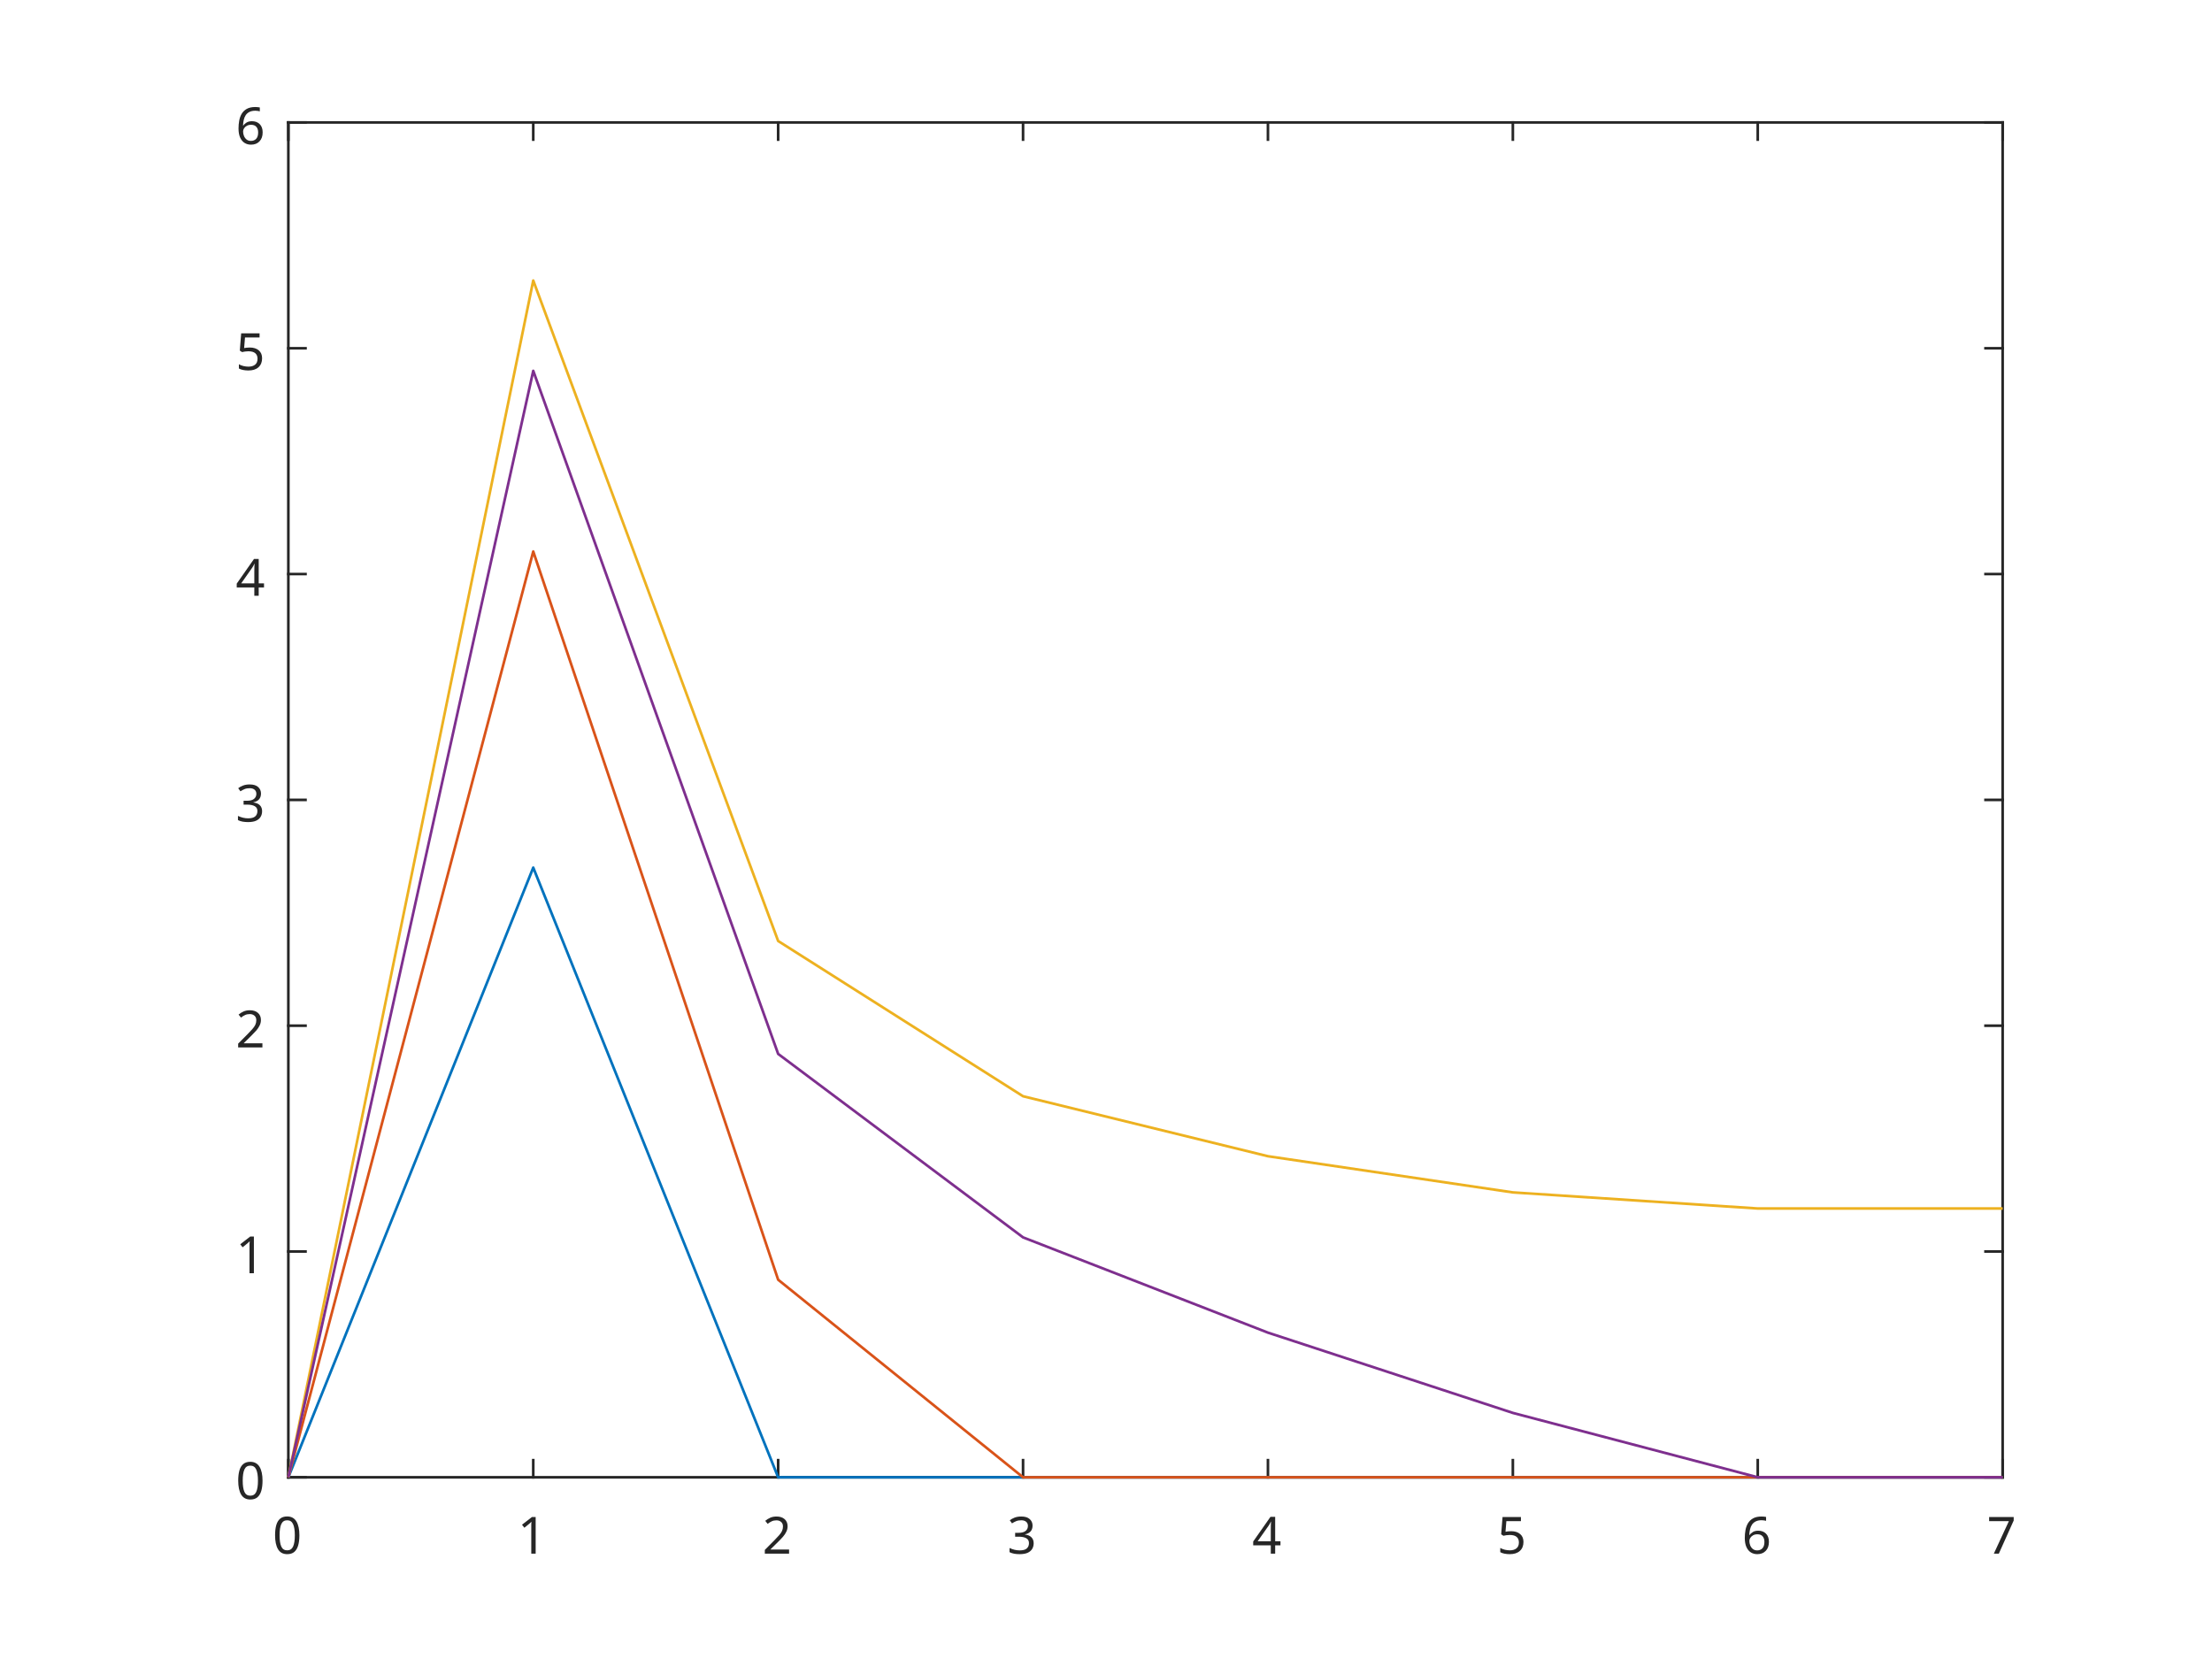
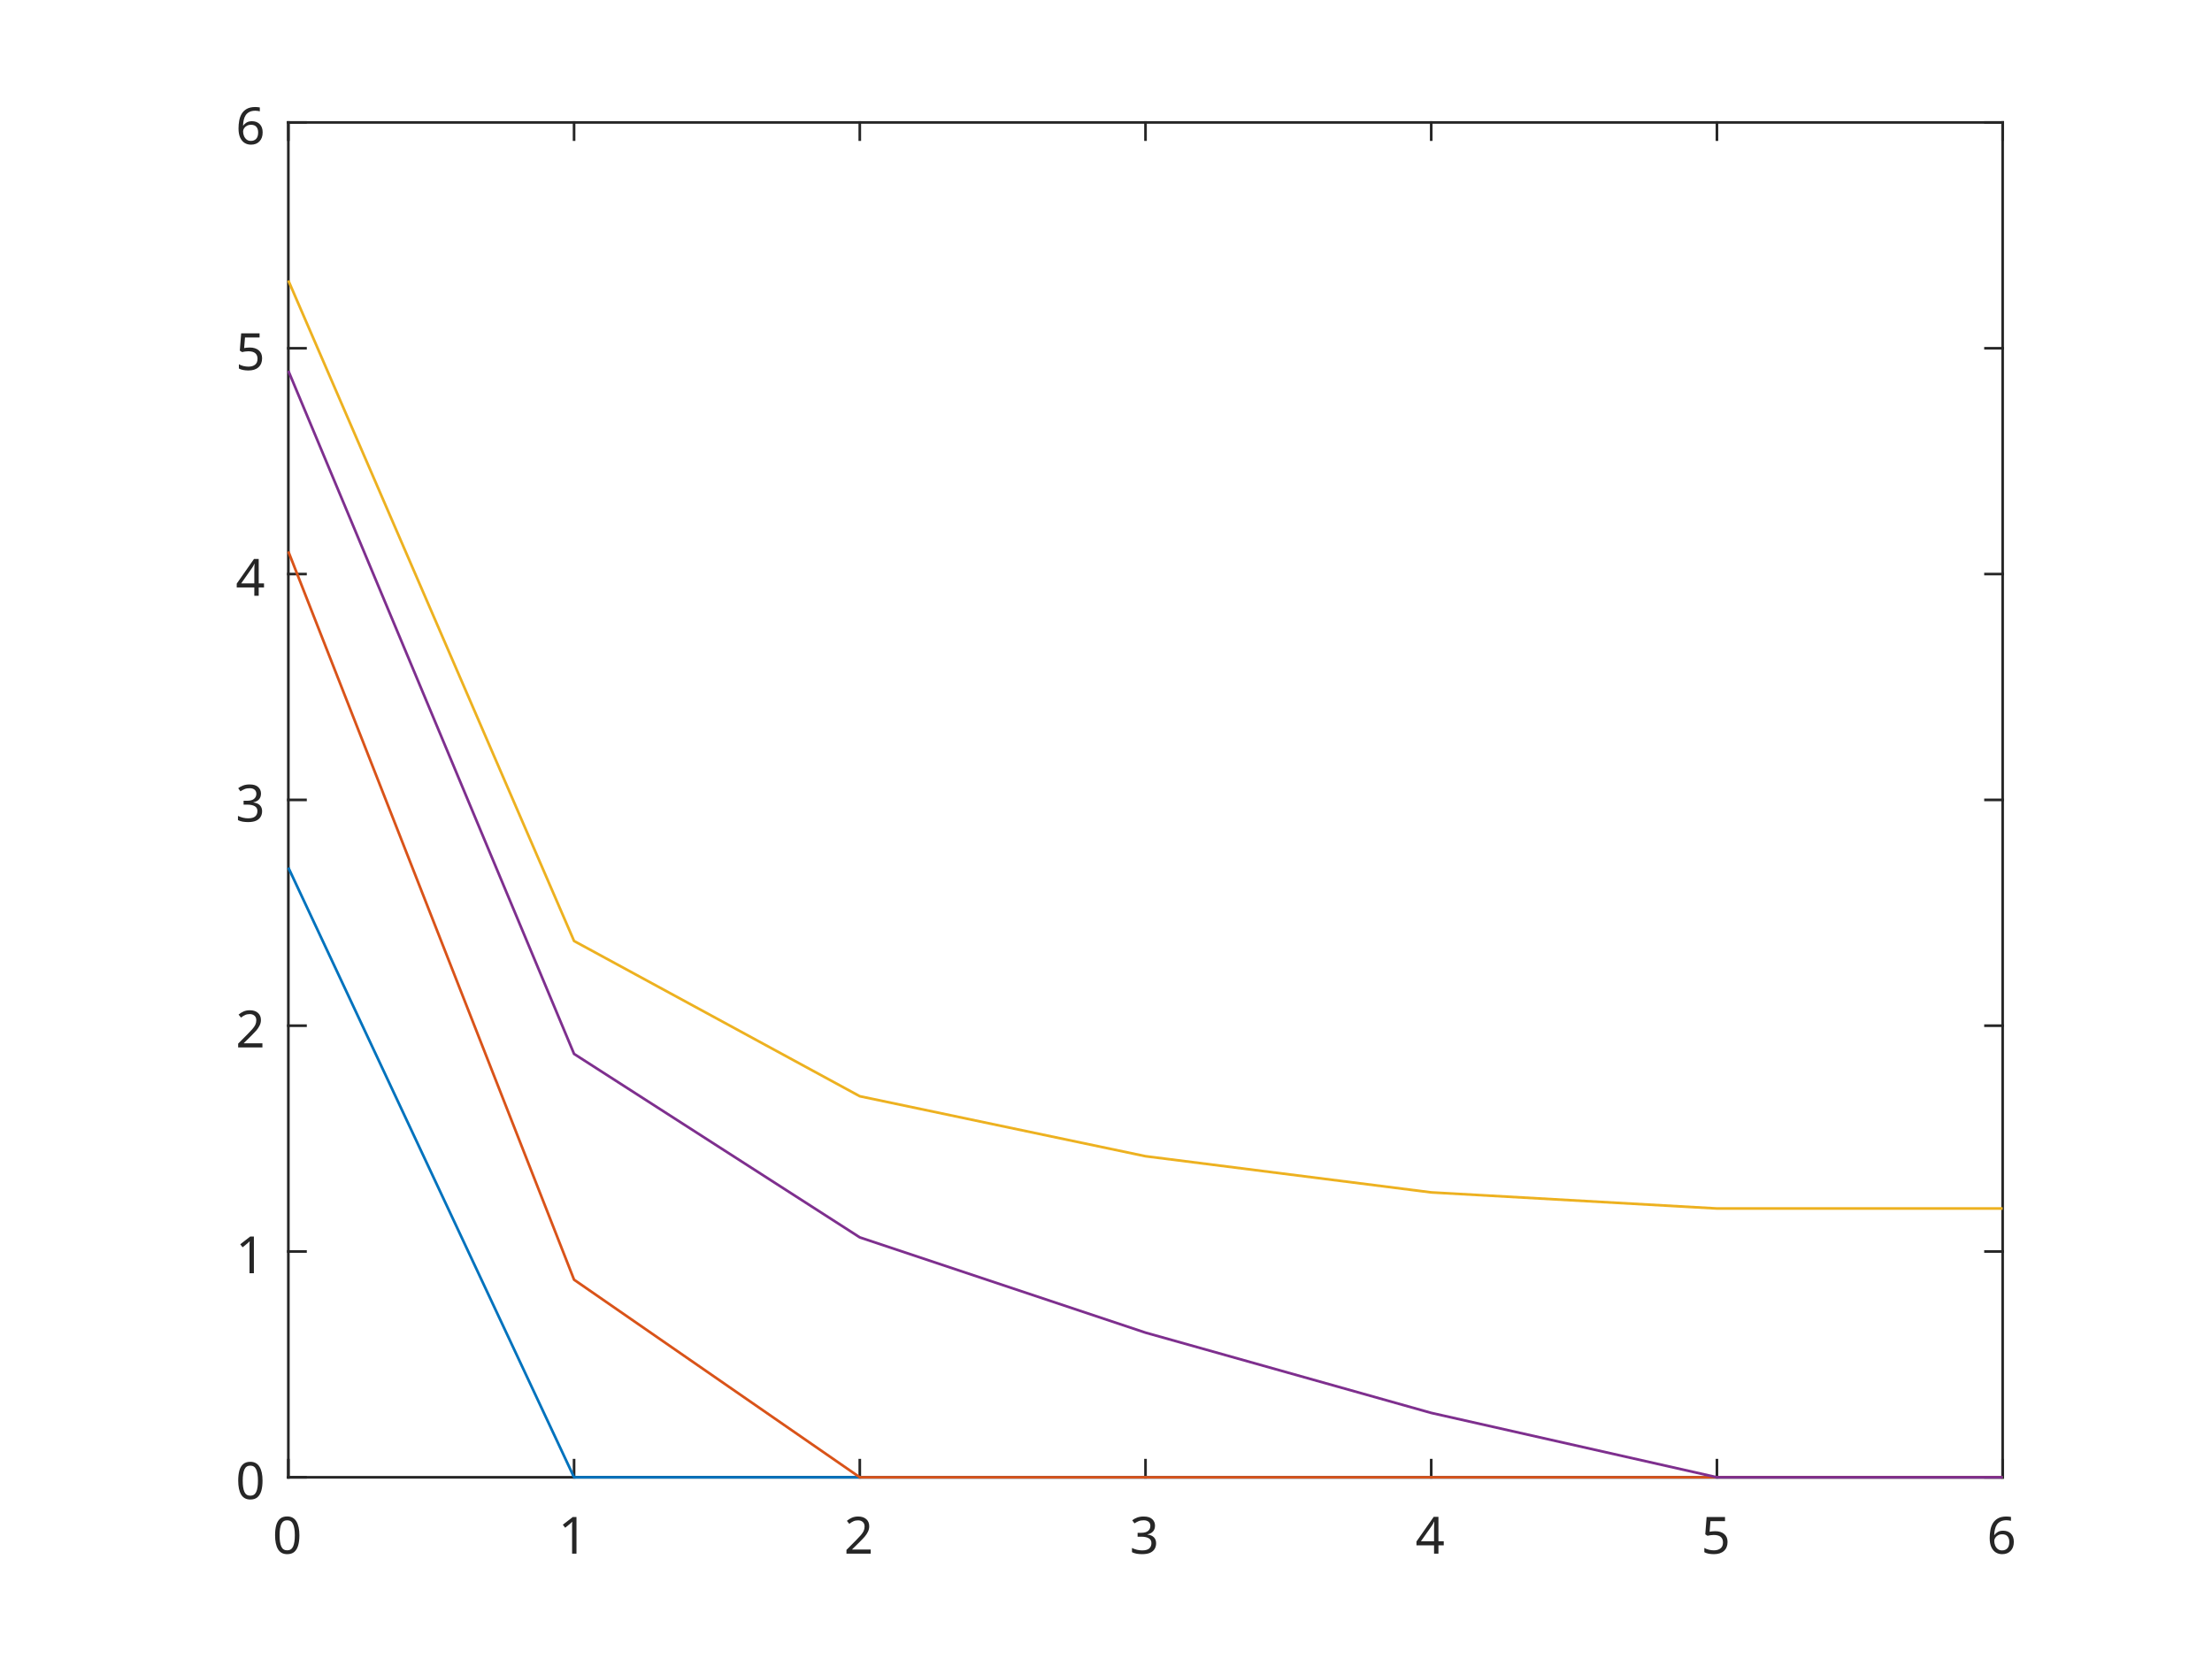
<svg xmlns="http://www.w3.org/2000/svg" style="fill-opacity:1; color-rendering:auto; color-interpolation:auto; stroke:black; text-rendering:auto; stroke-linecap:square; stroke-miterlimit:10; stroke-opacity:1; shape-rendering:auto; fill:black; stroke-dasharray:none; font-weight:normal; stroke-width:1; font-family:'Dialog'; font-style:normal; stroke-linejoin:miter; font-size:12px; stroke-dashoffset:0; image-rendering:auto;" width="560" height="420">
  <defs id="genericDefs" />
  <g>
    <defs id="defs1">
      <clipPath clipPathUnits="userSpaceOnUse" id="clipPath1">
        <path d="M0 0 L560 0 L560 420 L0 420 L0 0 Z" />
      </clipPath>
      <font horiz-adv-x="75.0" id="font1">
        <font-face ascent="100.537" descent="21.973" units-per-em="100" style="font-style:normal; font-family:SansSerif; font-weight:normal;" />
        <missing-glyph horiz-adv-x="75.0" d="M12.5 0 L12.5 62.5 L62.5 62.5 L62.5 0 L12.5 0 ZM14.062 1.562 L60.938 1.562 L60.938 60.938 L14.062 60.938 L14.062 1.562 Z" />
        <glyph unicode="0" horiz-adv-x="55.615" d="M4.156 35.297 Q4.156 48 6.766 55.742 Q9.375 63.484 14.523 67.68 Q19.672 71.875 27.484 71.875 Q33.25 71.875 37.594 69.555 Q41.938 67.234 44.773 62.867 Q47.609 58.5 49.219 52.227 Q50.828 45.953 50.828 35.297 Q50.828 22.703 48.242 14.969 Q45.656 7.234 40.508 3.008 Q35.359 -1.219 27.484 -1.219 Q17.141 -1.219 11.234 6.203 Q4.156 15.141 4.156 35.297 ZM13.188 35.297 Q13.188 17.672 17.312 11.836 Q21.438 6 27.484 6 Q33.547 6 37.672 11.859 Q41.797 17.719 41.797 35.297 Q41.797 52.984 37.672 58.789 Q33.547 64.594 27.391 64.594 Q21.344 64.594 17.719 59.469 Q13.188 52.938 13.188 35.297 Z" />
        <glyph unicode="1" horiz-adv-x="55.615" d="M37.25 0 L28.469 0 L28.469 56 Q25.297 52.984 20.141 49.953 Q14.984 46.922 10.891 45.406 L10.891 53.906 Q18.266 57.375 23.781 62.305 Q29.297 67.234 31.594 71.875 L37.25 71.875 L37.25 0 Z" />
        <glyph unicode="2" horiz-adv-x="55.615" d="M50.344 8.453 L50.344 0 L3.031 0 Q2.938 3.172 4.047 6.109 Q5.859 10.938 9.836 15.625 Q13.812 20.312 21.344 26.469 Q33.016 36.031 37.117 41.625 Q41.219 47.219 41.219 52.203 Q41.219 57.422 37.477 61.008 Q33.734 64.594 27.734 64.594 Q21.391 64.594 17.578 60.789 Q13.766 56.984 13.719 50.25 L4.688 51.172 Q5.609 61.281 11.664 66.578 Q17.719 71.875 27.938 71.875 Q38.234 71.875 44.242 66.164 Q50.25 60.453 50.25 52 Q50.25 47.703 48.492 43.555 Q46.734 39.406 42.656 34.812 Q38.578 30.219 29.109 22.219 Q21.188 15.578 18.945 13.211 Q16.703 10.844 15.234 8.453 L50.344 8.453 Z" />
        <glyph unicode="3" horiz-adv-x="55.615" d="M4.203 18.891 L12.984 20.062 Q14.5 12.594 18.141 9.297 Q21.781 6 27 6 Q33.203 6 37.477 10.297 Q41.75 14.594 41.75 20.953 Q41.75 27 37.797 30.93 Q33.844 34.859 27.734 34.859 Q25.25 34.859 21.531 33.891 L22.516 41.609 Q23.391 41.5 23.922 41.5 Q29.547 41.5 34.039 44.43 Q38.531 47.359 38.531 53.469 Q38.531 58.297 35.258 61.477 Q31.984 64.656 26.812 64.656 Q21.688 64.656 18.266 61.43 Q14.844 58.203 13.875 51.766 L5.078 53.328 Q6.688 62.156 12.398 67.016 Q18.109 71.875 26.609 71.875 Q32.469 71.875 37.398 69.359 Q42.328 66.844 44.945 62.5 Q47.562 58.156 47.562 53.266 Q47.562 48.641 45.07 44.828 Q42.578 41.016 37.703 38.766 Q44.047 37.312 47.562 32.695 Q51.078 28.078 51.078 21.141 Q51.078 11.766 44.242 5.25 Q37.406 -1.266 26.953 -1.266 Q17.531 -1.266 11.305 4.352 Q5.078 9.969 4.203 18.891 Z" />
        <glyph unicode="4" horiz-adv-x="55.615" d="M32.328 0 L32.328 17.141 L1.266 17.141 L1.266 25.203 L33.938 71.578 L41.109 71.578 L41.109 25.203 L50.781 25.203 L50.781 17.141 L41.109 17.141 L41.109 0 L32.328 0 ZM32.328 25.203 L32.328 57.469 L9.906 25.203 L32.328 25.203 Z" />
        <glyph unicode="5" horiz-adv-x="55.615" d="M4.156 18.75 L13.375 19.531 Q14.406 12.797 18.141 9.398 Q21.875 6 27.156 6 Q33.5 6 37.891 10.789 Q42.281 15.578 42.281 23.484 Q42.281 31 38.062 35.352 Q33.844 39.703 27 39.703 Q22.75 39.703 19.336 37.773 Q15.922 35.844 13.969 32.766 L5.719 33.844 L12.641 70.609 L48.25 70.609 L48.25 62.203 L19.672 62.203 L15.828 42.969 Q22.266 47.469 29.344 47.469 Q38.719 47.469 45.164 40.969 Q51.609 34.469 51.609 24.266 Q51.609 14.547 45.953 7.469 Q39.062 -1.219 27.156 -1.219 Q17.391 -1.219 11.211 4.25 Q5.031 9.719 4.156 18.75 Z" />
        <glyph unicode="6" horiz-adv-x="55.615" d="M49.75 54.047 L41.016 53.375 Q39.844 58.547 37.703 60.891 Q34.125 64.656 28.906 64.656 Q24.703 64.656 21.531 62.312 Q17.391 59.281 14.992 53.469 Q12.594 47.656 12.5 36.922 Q15.672 41.75 20.266 44.094 Q24.859 46.438 29.891 46.438 Q38.672 46.438 44.852 39.969 Q51.031 33.5 51.031 23.25 Q51.031 16.5 48.125 10.719 Q45.219 4.938 40.141 1.859 Q35.062 -1.219 28.609 -1.219 Q17.625 -1.219 10.695 6.859 Q3.766 14.938 3.766 33.5 Q3.766 54.25 11.422 63.672 Q18.109 71.875 29.438 71.875 Q37.891 71.875 43.289 67.141 Q48.688 62.406 49.75 54.047 ZM13.875 23.188 Q13.875 18.656 15.797 14.508 Q17.719 10.359 21.188 8.18 Q24.656 6 28.469 6 Q34.031 6 38.039 10.492 Q42.047 14.984 42.047 22.703 Q42.047 30.125 38.086 34.398 Q34.125 38.672 28.125 38.672 Q22.172 38.672 18.023 34.398 Q13.875 30.125 13.875 23.188 Z" />
-         <glyph unicode="7" horiz-adv-x="55.615" d="M4.734 62.203 L4.734 70.656 L51.078 70.656 L51.078 63.812 Q44.234 56.547 37.523 44.484 Q30.812 32.422 27.156 19.672 Q24.516 10.688 23.781 0 L14.75 0 Q14.891 8.453 18.062 20.414 Q21.234 32.375 27.172 43.484 Q33.109 54.594 39.797 62.203 L4.734 62.203 Z" />
      </font>
    </defs>
    <g style="fill:white; stroke:white;">
      <rect x="0" y="0" width="560" style="clip-path:url(#clipPath1); stroke:none;" height="420" />
    </g>
    <g style="fill:white; text-rendering:optimizeSpeed; color-rendering:optimizeSpeed; image-rendering:optimizeSpeed; shape-rendering:crispEdges; color-interpolation:sRGB; stroke:white;">
      <rect x="0" width="560" height="420" y="0" style="stroke:none;" />
      <path style="stroke:none;" d="M73 374 L507 374 L507 31 L73 31 Z" />
    </g>
    <g style="fill:rgb(38,38,38); text-rendering:geometricPrecision; color-rendering:optimizeQuality; image-rendering:optimizeQuality; stroke-linejoin:round; color-interpolation:linearRGB; stroke:rgb(38,38,38); stroke-width:0.667;">
      <line y2="374" style="fill:none;" x1="73" x2="507" y1="374" />
      <line y2="31" style="fill:none;" x1="73" x2="507" y1="31" />
      <line y2="369.66" style="fill:none;" x1="73" x2="73" y1="374" />
-       <line y2="369.66" style="fill:none;" x1="135" x2="135" y1="374" />
-       <line y2="369.66" style="fill:none;" x1="197" x2="197" y1="374" />
-       <line y2="369.66" style="fill:none;" x1="259" x2="259" y1="374" />
-       <line y2="369.66" style="fill:none;" x1="321" x2="321" y1="374" />
-       <line y2="369.66" style="fill:none;" x1="383" x2="383" y1="374" />
-       <line y2="369.66" style="fill:none;" x1="445" x2="445" y1="374" />
+       <line y2="369.66" style="fill:none;" x1="145.333" x2="145.333" y1="374" />
+       <line y2="369.66" style="fill:none;" x1="217.667" x2="217.667" y1="374" />
+       <line y2="369.66" style="fill:none;" x1="290" x2="290" y1="374" />
+       <line y2="369.66" style="fill:none;" x1="362.333" x2="362.333" y1="374" />
+       <line y2="369.66" style="fill:none;" x1="434.667" x2="434.667" y1="374" />
      <line y2="369.66" style="fill:none;" x1="507" x2="507" y1="374" />
      <line y2="35.34" style="fill:none;" x1="73" x2="73" y1="31" />
-       <line y2="35.34" style="fill:none;" x1="135" x2="135" y1="31" />
-       <line y2="35.34" style="fill:none;" x1="197" x2="197" y1="31" />
-       <line y2="35.34" style="fill:none;" x1="259" x2="259" y1="31" />
-       <line y2="35.34" style="fill:none;" x1="321" x2="321" y1="31" />
-       <line y2="35.34" style="fill:none;" x1="383" x2="383" y1="31" />
-       <line y2="35.34" style="fill:none;" x1="445" x2="445" y1="31" />
+       <line y2="35.34" style="fill:none;" x1="145.333" x2="145.333" y1="31" />
+       <line y2="35.34" style="fill:none;" x1="217.667" x2="217.667" y1="31" />
+       <line y2="35.34" style="fill:none;" x1="290" x2="290" y1="31" />
+       <line y2="35.34" style="fill:none;" x1="362.333" x2="362.333" y1="31" />
+       <line y2="35.34" style="fill:none;" x1="434.667" x2="434.667" y1="31" />
      <line y2="35.34" style="fill:none;" x1="507" x2="507" y1="31" />
    </g>
    <g transform="translate(73,379.3333)" style="font-size:13px; fill:rgb(38,38,38); text-rendering:geometricPrecision; color-rendering:optimizeQuality; image-rendering:optimizeQuality; font-family:'SansSerif'; color-interpolation:linearRGB; stroke:rgb(38,38,38);">
      <text x="-4" xml:space="preserve" y="14" style="stroke:none;">0</text>
    </g>
-     <g transform="translate(135,379.3333)" style="font-size:13px; fill:rgb(38,38,38); text-rendering:geometricPrecision; color-rendering:optimizeQuality; image-rendering:optimizeQuality; font-family:'SansSerif'; color-interpolation:linearRGB; stroke:rgb(38,38,38);">
+     <g transform="translate(145.3333,379.3333)" style="font-size:13px; fill:rgb(38,38,38); text-rendering:geometricPrecision; color-rendering:optimizeQuality; image-rendering:optimizeQuality; font-family:'SansSerif'; color-interpolation:linearRGB; stroke:rgb(38,38,38);">
      <text x="-4" xml:space="preserve" y="14" style="stroke:none;">1</text>
    </g>
-     <g transform="translate(197,379.3333)" style="font-size:13px; fill:rgb(38,38,38); text-rendering:geometricPrecision; color-rendering:optimizeQuality; image-rendering:optimizeQuality; font-family:'SansSerif'; color-interpolation:linearRGB; stroke:rgb(38,38,38);">
+     <g transform="translate(217.6667,379.3333)" style="font-size:13px; fill:rgb(38,38,38); text-rendering:geometricPrecision; color-rendering:optimizeQuality; image-rendering:optimizeQuality; font-family:'SansSerif'; color-interpolation:linearRGB; stroke:rgb(38,38,38);">
      <text x="-4" xml:space="preserve" y="14" style="stroke:none;">2</text>
    </g>
-     <g transform="translate(259,379.3333)" style="font-size:13px; fill:rgb(38,38,38); text-rendering:geometricPrecision; color-rendering:optimizeQuality; image-rendering:optimizeQuality; font-family:'SansSerif'; color-interpolation:linearRGB; stroke:rgb(38,38,38);">
+     <g transform="translate(290,379.3333)" style="font-size:13px; fill:rgb(38,38,38); text-rendering:geometricPrecision; color-rendering:optimizeQuality; image-rendering:optimizeQuality; font-family:'SansSerif'; color-interpolation:linearRGB; stroke:rgb(38,38,38);">
      <text x="-4" xml:space="preserve" y="14" style="stroke:none;">3</text>
    </g>
-     <g transform="translate(321,379.3333)" style="font-size:13px; fill:rgb(38,38,38); text-rendering:geometricPrecision; color-rendering:optimizeQuality; image-rendering:optimizeQuality; font-family:'SansSerif'; color-interpolation:linearRGB; stroke:rgb(38,38,38);">
+     <g transform="translate(362.3333,379.3333)" style="font-size:13px; fill:rgb(38,38,38); text-rendering:geometricPrecision; color-rendering:optimizeQuality; image-rendering:optimizeQuality; font-family:'SansSerif'; color-interpolation:linearRGB; stroke:rgb(38,38,38);">
      <text x="-4" xml:space="preserve" y="14" style="stroke:none;">4</text>
    </g>
-     <g transform="translate(383,379.3333)" style="font-size:13px; fill:rgb(38,38,38); text-rendering:geometricPrecision; color-rendering:optimizeQuality; image-rendering:optimizeQuality; font-family:'SansSerif'; color-interpolation:linearRGB; stroke:rgb(38,38,38);">
+     <g transform="translate(434.6667,379.3333)" style="font-size:13px; fill:rgb(38,38,38); text-rendering:geometricPrecision; color-rendering:optimizeQuality; image-rendering:optimizeQuality; font-family:'SansSerif'; color-interpolation:linearRGB; stroke:rgb(38,38,38);">
      <text x="-4" xml:space="preserve" y="14" style="stroke:none;">5</text>
    </g>
-     <g transform="translate(445,379.3333)" style="font-size:13px; fill:rgb(38,38,38); text-rendering:geometricPrecision; color-rendering:optimizeQuality; image-rendering:optimizeQuality; font-family:'SansSerif'; color-interpolation:linearRGB; stroke:rgb(38,38,38);">
+     <g transform="translate(507,379.3333)" style="font-size:13px; fill:rgb(38,38,38); text-rendering:geometricPrecision; color-rendering:optimizeQuality; image-rendering:optimizeQuality; font-family:'SansSerif'; color-interpolation:linearRGB; stroke:rgb(38,38,38);">
      <text x="-4" xml:space="preserve" y="14" style="stroke:none;">6</text>
-     </g>
-     <g transform="translate(507,379.3333)" style="font-size:13px; fill:rgb(38,38,38); text-rendering:geometricPrecision; color-rendering:optimizeQuality; image-rendering:optimizeQuality; font-family:'SansSerif'; color-interpolation:linearRGB; stroke:rgb(38,38,38);">
-       <text x="-4" xml:space="preserve" y="14" style="stroke:none;">7</text>
    </g>
    <g style="fill:rgb(38,38,38); text-rendering:geometricPrecision; color-rendering:optimizeQuality; image-rendering:optimizeQuality; stroke-linejoin:round; color-interpolation:linearRGB; stroke:rgb(38,38,38); stroke-width:0.667;">
      <line y2="31" style="fill:none;" x1="73" x2="73" y1="374" />
      <line y2="31" style="fill:none;" x1="507" x2="507" y1="374" />
      <line y2="374" style="fill:none;" x1="73" x2="77.34" y1="374" />
      <line y2="316.833" style="fill:none;" x1="73" x2="77.34" y1="316.833" />
      <line y2="259.667" style="fill:none;" x1="73" x2="77.34" y1="259.667" />
      <line y2="202.5" style="fill:none;" x1="73" x2="77.34" y1="202.5" />
      <line y2="145.333" style="fill:none;" x1="73" x2="77.34" y1="145.333" />
      <line y2="88.167" style="fill:none;" x1="73" x2="77.34" y1="88.167" />
      <line y2="31" style="fill:none;" x1="73" x2="77.34" y1="31" />
      <line y2="374" style="fill:none;" x1="507" x2="502.66" y1="374" />
      <line y2="316.833" style="fill:none;" x1="507" x2="502.66" y1="316.833" />
      <line y2="259.667" style="fill:none;" x1="507" x2="502.66" y1="259.667" />
      <line y2="202.5" style="fill:none;" x1="507" x2="502.66" y1="202.5" />
      <line y2="145.333" style="fill:none;" x1="507" x2="502.66" y1="145.333" />
      <line y2="88.167" style="fill:none;" x1="507" x2="502.66" y1="88.167" />
      <line y2="31" style="fill:none;" x1="507" x2="502.66" y1="31" />
    </g>
    <g transform="translate(67.6667,374)" style="font-size:13px; fill:rgb(38,38,38); text-rendering:geometricPrecision; color-rendering:optimizeQuality; image-rendering:optimizeQuality; font-family:'SansSerif'; color-interpolation:linearRGB; stroke:rgb(38,38,38);">
      <text x="-8" xml:space="preserve" y="5.5" style="stroke:none;">0</text>
    </g>
    <g transform="translate(67.6667,316.8333)" style="font-size:13px; fill:rgb(38,38,38); text-rendering:geometricPrecision; color-rendering:optimizeQuality; image-rendering:optimizeQuality; font-family:'SansSerif'; color-interpolation:linearRGB; stroke:rgb(38,38,38);">
      <text x="-8" xml:space="preserve" y="5.5" style="stroke:none;">1</text>
    </g>
    <g transform="translate(67.6667,259.6667)" style="font-size:13px; fill:rgb(38,38,38); text-rendering:geometricPrecision; color-rendering:optimizeQuality; image-rendering:optimizeQuality; font-family:'SansSerif'; color-interpolation:linearRGB; stroke:rgb(38,38,38);">
      <text x="-8" xml:space="preserve" y="5.5" style="stroke:none;">2</text>
    </g>
    <g transform="translate(67.6667,202.5)" style="font-size:13px; fill:rgb(38,38,38); text-rendering:geometricPrecision; color-rendering:optimizeQuality; image-rendering:optimizeQuality; font-family:'SansSerif'; color-interpolation:linearRGB; stroke:rgb(38,38,38);">
      <text x="-8" xml:space="preserve" y="5.5" style="stroke:none;">3</text>
    </g>
    <g transform="translate(67.6667,145.3333)" style="font-size:13px; fill:rgb(38,38,38); text-rendering:geometricPrecision; color-rendering:optimizeQuality; image-rendering:optimizeQuality; font-family:'SansSerif'; color-interpolation:linearRGB; stroke:rgb(38,38,38);">
      <text x="-8" xml:space="preserve" y="5.5" style="stroke:none;">4</text>
    </g>
    <g transform="translate(67.6667,88.1667)" style="font-size:13px; fill:rgb(38,38,38); text-rendering:geometricPrecision; color-rendering:optimizeQuality; image-rendering:optimizeQuality; font-family:'SansSerif'; color-interpolation:linearRGB; stroke:rgb(38,38,38);">
      <text x="-8" xml:space="preserve" y="5.5" style="stroke:none;">5</text>
    </g>
    <g transform="translate(67.6667,31)" style="font-size:13px; fill:rgb(38,38,38); text-rendering:geometricPrecision; color-rendering:optimizeQuality; image-rendering:optimizeQuality; font-family:'SansSerif'; color-interpolation:linearRGB; stroke:rgb(38,38,38);">
      <text x="-8" xml:space="preserve" y="5.5" style="stroke:none;">6</text>
    </g>
    <g style="stroke-linecap:butt; fill:rgb(0,114,189); text-rendering:geometricPrecision; color-rendering:optimizeQuality; image-rendering:optimizeQuality; stroke-linejoin:round; color-interpolation:linearRGB; stroke:rgb(0,114,189); stroke-width:0.667;">
-       <path d="M73 374 L135 219.65 L197 374 L259 374 L321 374 L383 374 L445 374 L507 374" style="fill:none; fill-rule:evenodd;" />
-       <path d="M73 374 L135 139.617 L197 323.979 L259 374 L321 374 L383 374 L445 374 L507 374" style="fill:none; fill-rule:evenodd; stroke:rgb(217,83,25);" />
-       <path d="M73 374 L135 71.017 L197 238.229 L259 277.531 L321 292.716 L383 301.872 L445 305.947 L507 305.947" style="fill:none; fill-rule:evenodd; stroke:rgb(237,177,32);" />
-       <path d="M73 374 L135 93.883 L197 266.812 L259 313.26 L321 337.378 L383 357.699 L445 374 L507 374" style="fill:none; fill-rule:evenodd; stroke:rgb(126,47,142);" />
+       <path d="M73 219.65 L145.333 374 L217.667 374 L290 374 L362.333 374 L434.667 374 L507 374" style="fill:none; fill-rule:evenodd;" />
+       <path d="M73 139.617 L145.333 323.979 L217.667 374 L290 374 L362.333 374 L434.667 374 L507 374" style="fill:none; fill-rule:evenodd; stroke:rgb(217,83,25);" />
+       <path d="M73 71.017 L145.333 238.229 L217.667 277.531 L290 292.716 L362.333 301.872 L434.667 305.947 L507 305.947" style="fill:none; fill-rule:evenodd; stroke:rgb(237,177,32);" />
+       <path d="M73 93.883 L145.333 266.812 L217.667 313.26 L290 337.378 L362.333 357.699 L434.667 374 L507 374" style="fill:none; fill-rule:evenodd; stroke:rgb(126,47,142);" />
    </g>
  </g>
</svg>
